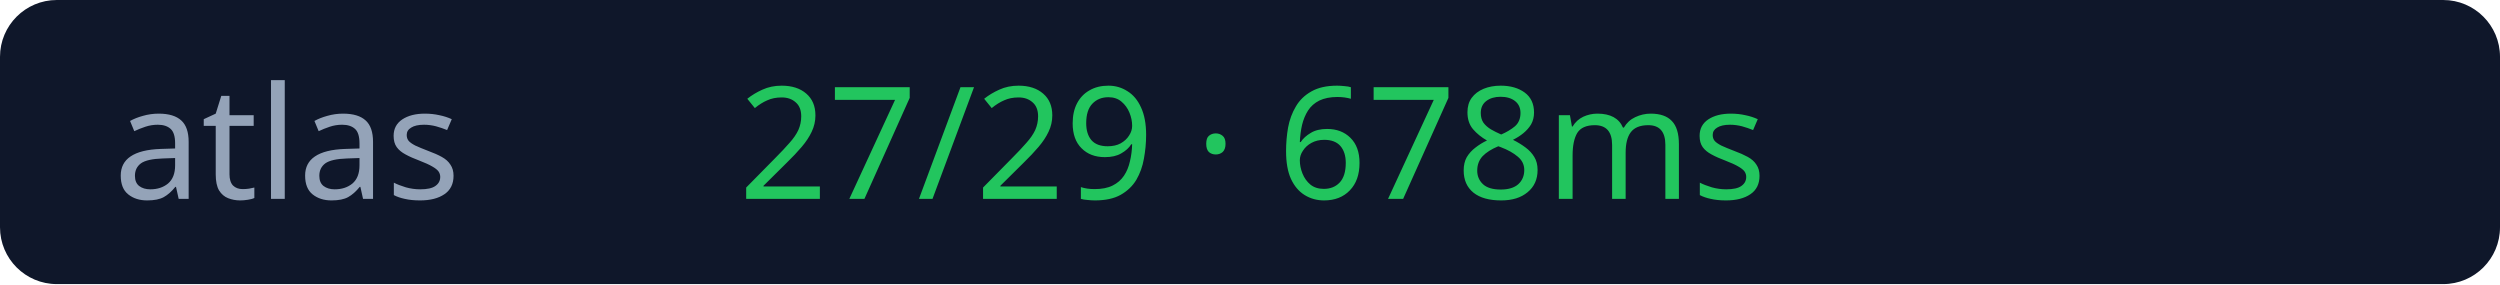
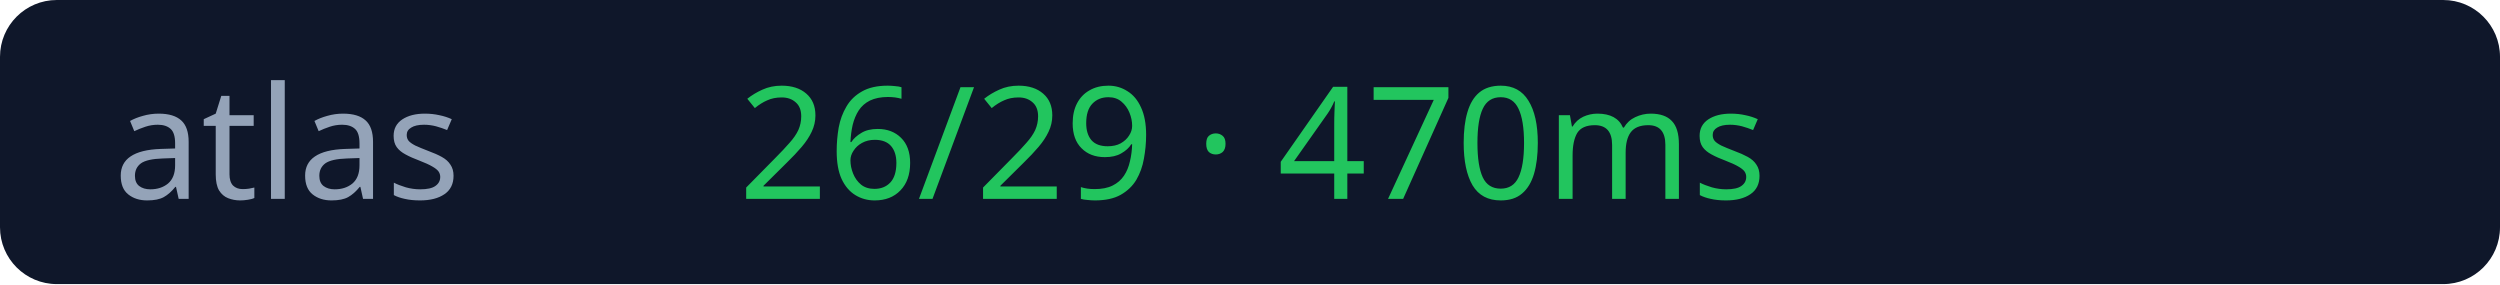
<svg xmlns="http://www.w3.org/2000/svg" width="176" height="20">
  <rect width="176" height="20" rx="4" fill="#0f172a" />
  <text x="8" y="14" fill="#94a3b8" font-size="11" font-family="Verdana">atlas</text>
-   <text x="52" y="14" fill="#22c55e" font-size="11" font-family="Verdana">27/29 · 678ms</text>
+   <text x="52" y="14" fill="#22c55e" font-size="11" font-family="Verdana">26/29 · 470ms</text>
</svg>
